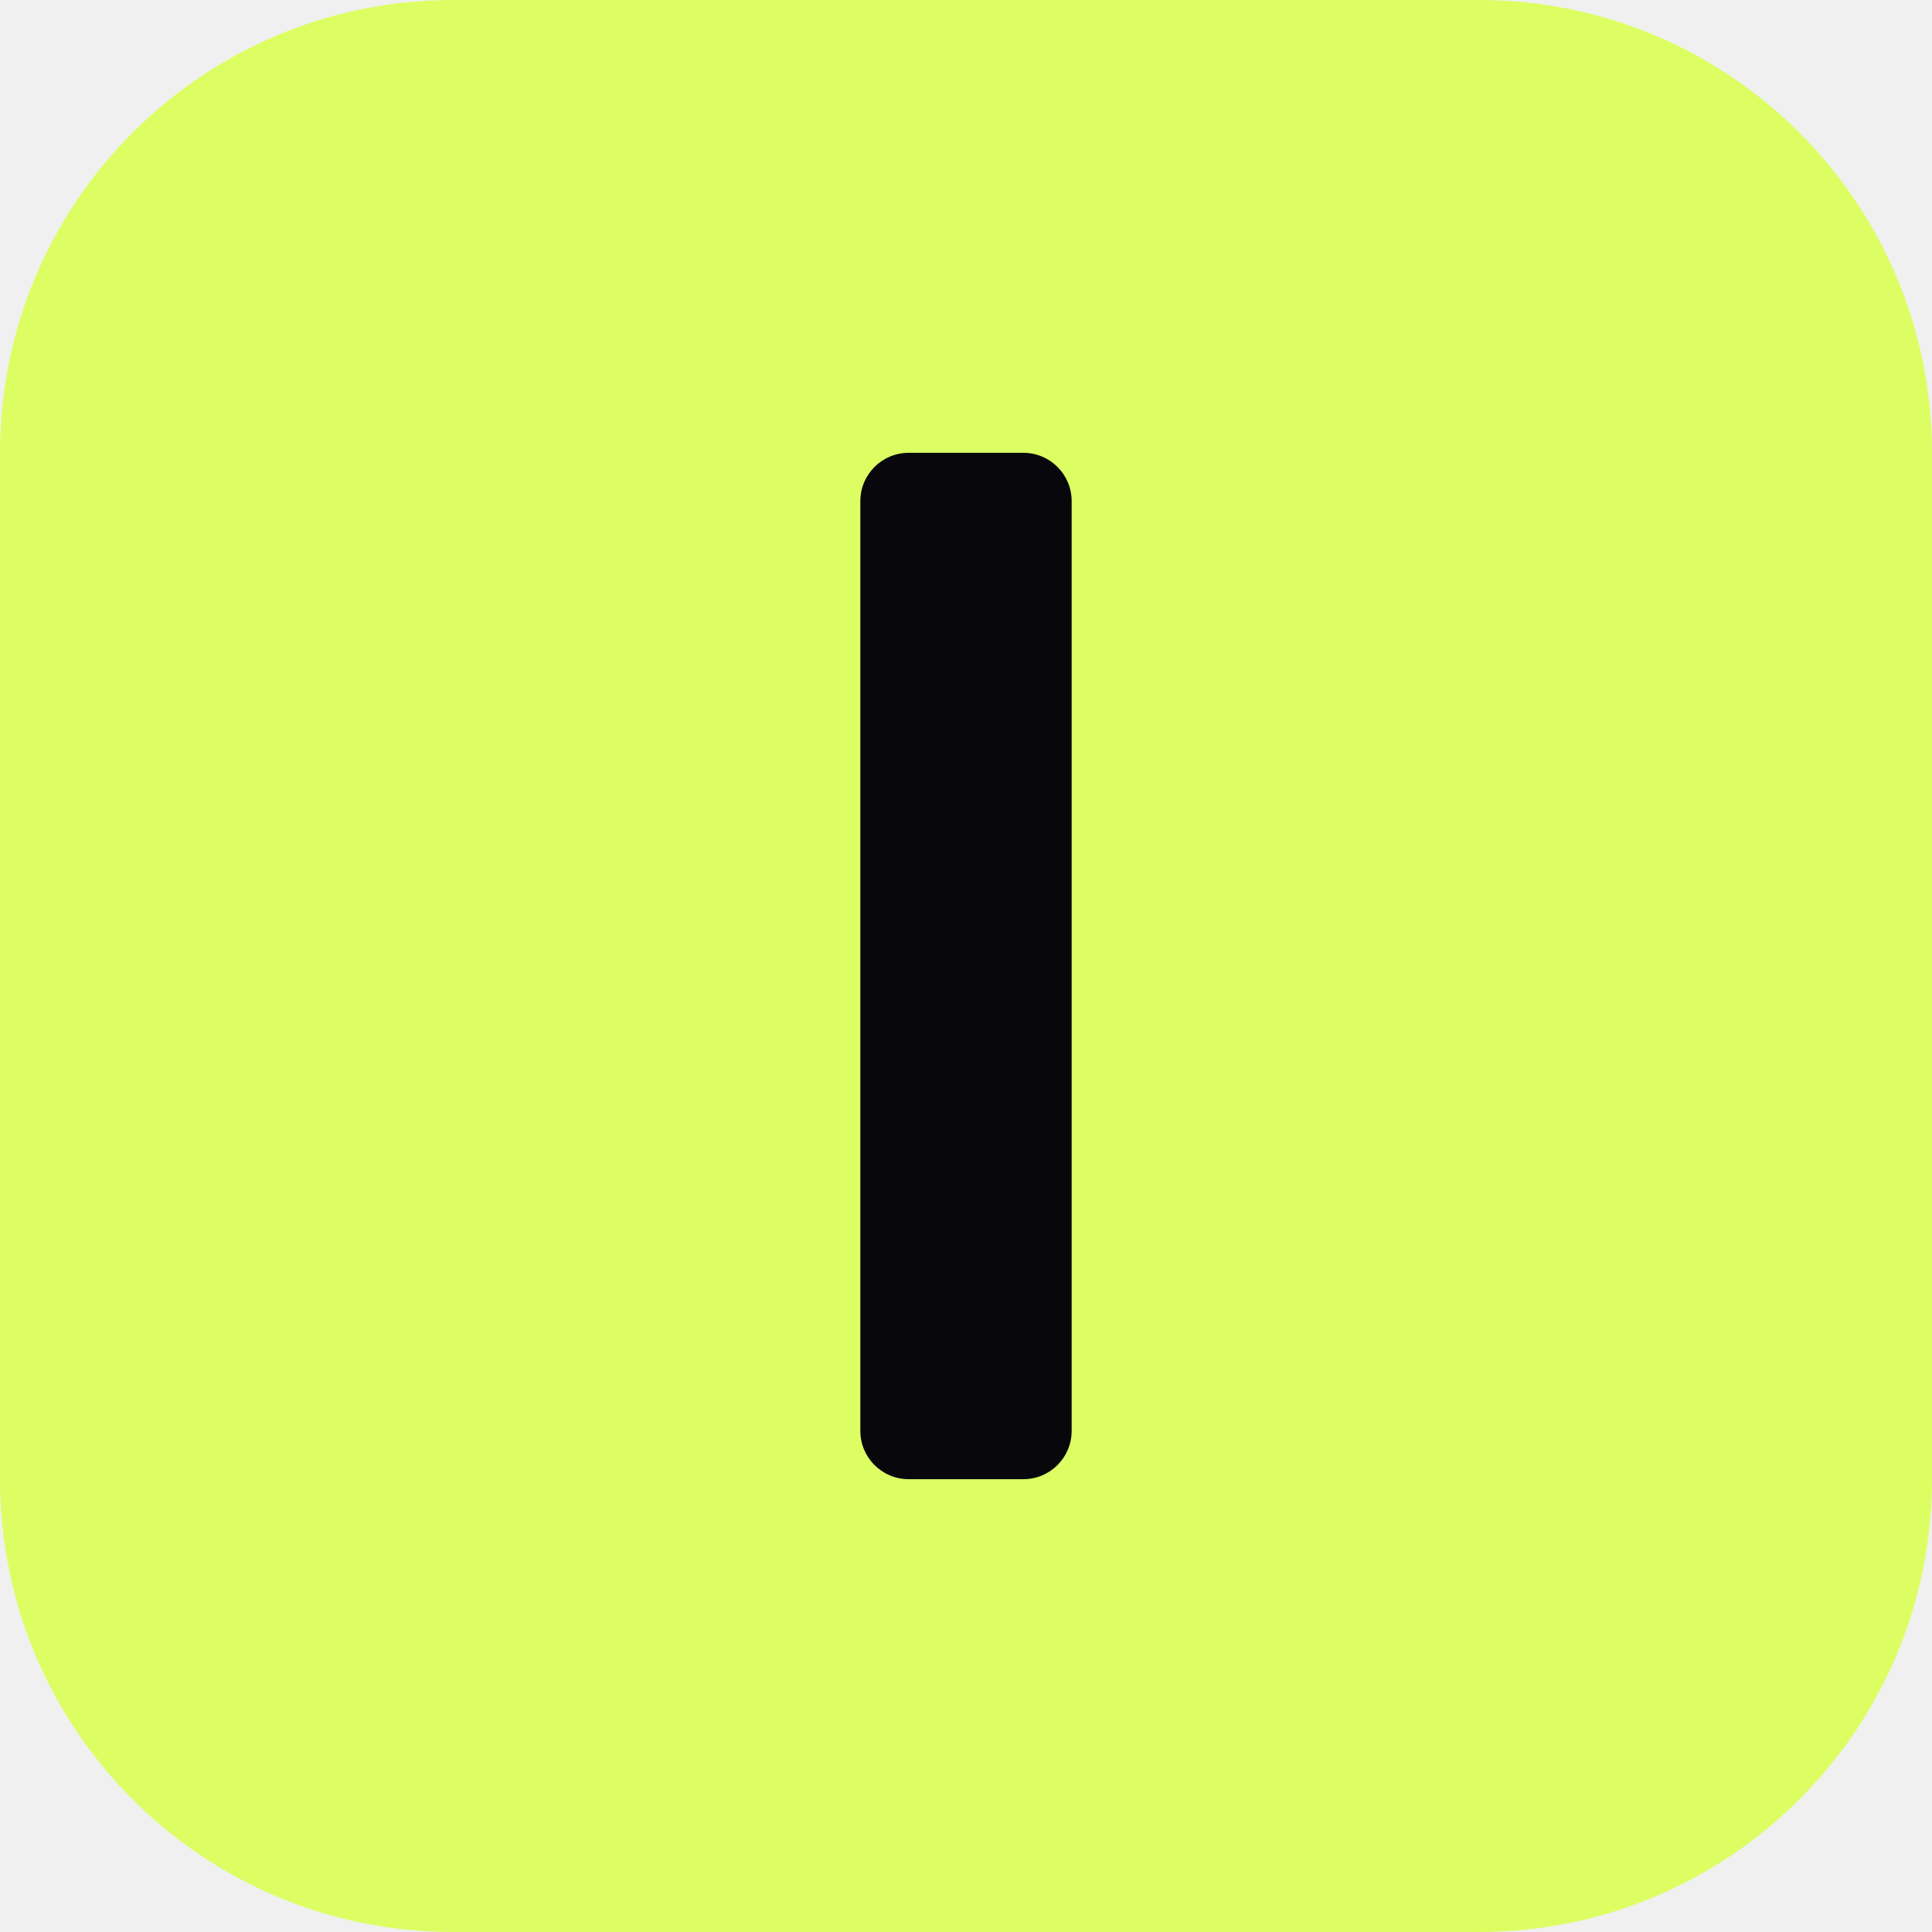
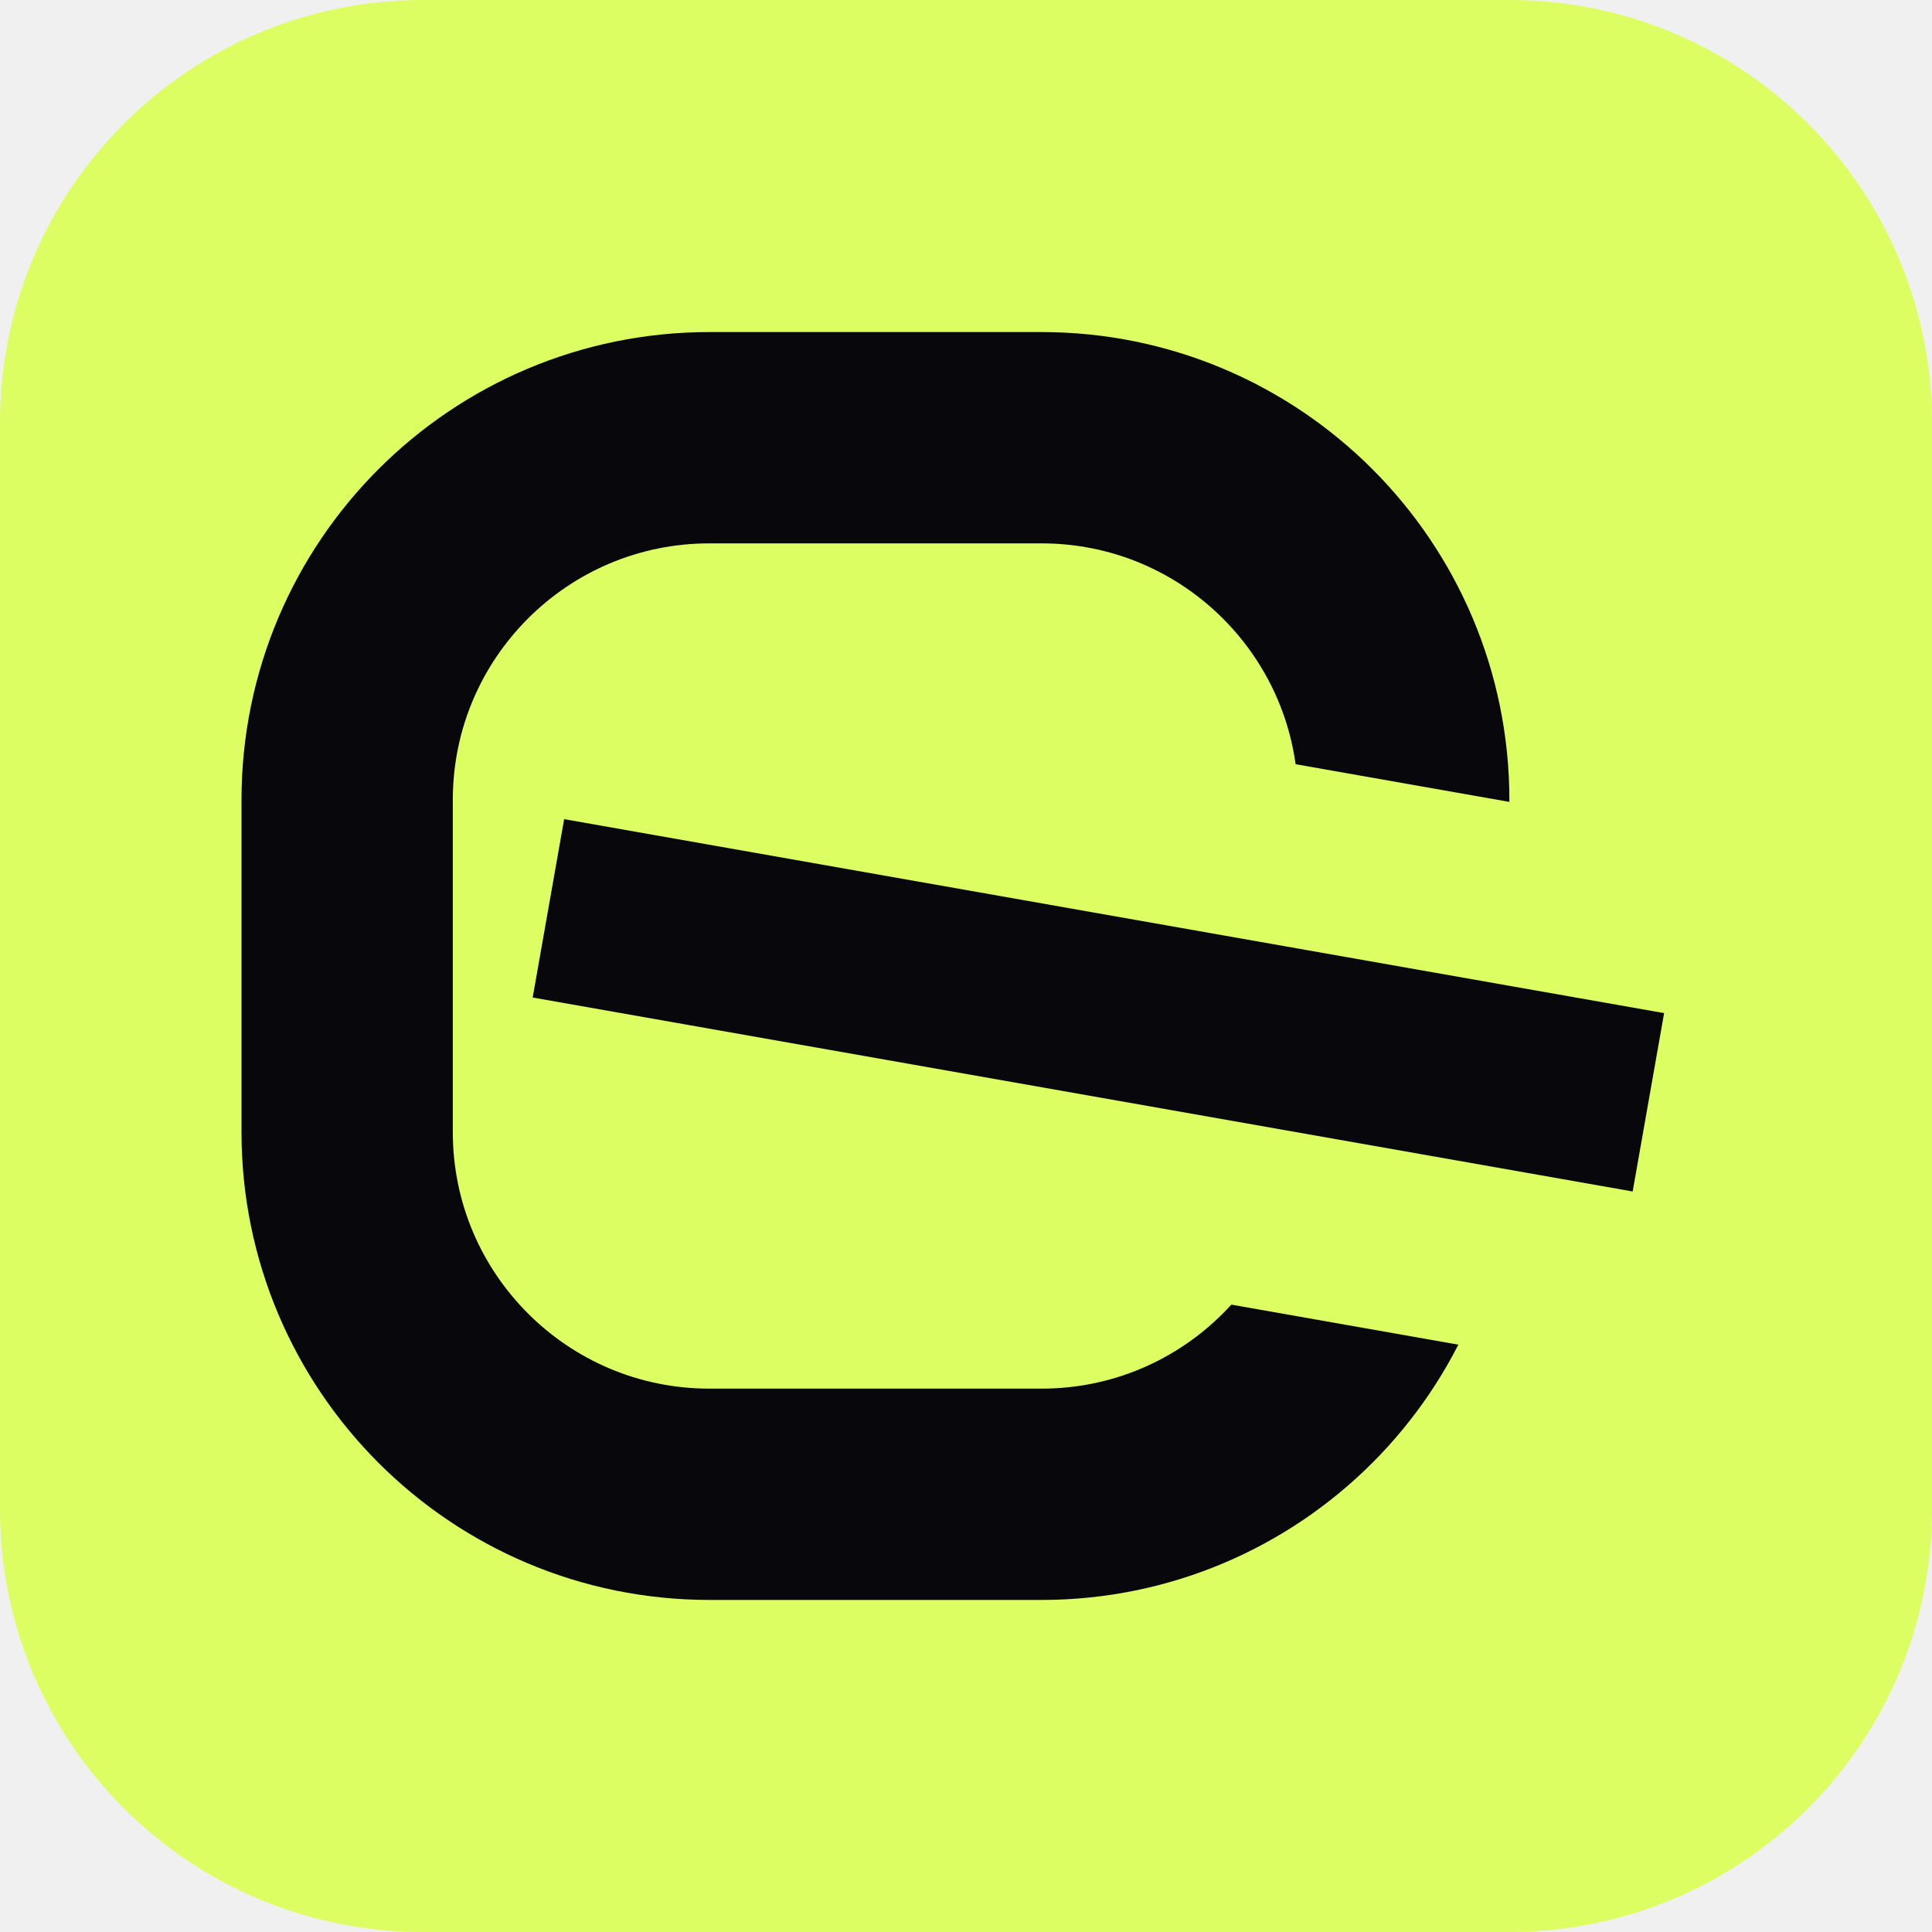
- <svg xmlns="http://www.w3.org/2000/svg" viewBox="0 0 64 64">
-   <rect width="64" height="64" rx="15" fill="#dcfe62" />
-   <rect x="28.5" y="15" width="7" height="34" rx="1.6" fill="#08080c" />
+ <svg xmlns="http://www.w3.org/2000/svg" viewBox="-8 -8 64 64">
+   <defs>
+     <mask id="m" maskUnits="userSpaceOnUse" x="-10" y="-10" width="68" height="68">
+       <rect x="-10" y="-10" width="68" height="68" fill="#fff" />
+       <rect x="24" y="15" width="30" height="18" fill="#000" transform="rotate(10 21 24)" />
+     </mask>
+   </defs>
+   <rect x="-8" y="-8" width="64" height="64" rx="14" fill="#dcfe62" />
+   <path d="M15.5 6.5H26.5A12 12 0 0 1 38.5 18.5V29.5A12 12 0 0 1 26.5 41.5H15.5A12 12 0 0 1 3.5 29.5V18.5A12 12 0 0 1 15.5 6.5Z" fill="none" stroke="#08080c" stroke-width="7" mask="url(#m)" />
+   <path d="M10 24H47" fill="none" stroke="#08080c" stroke-width="6" transform="rotate(10 21 24)" />
</svg>
